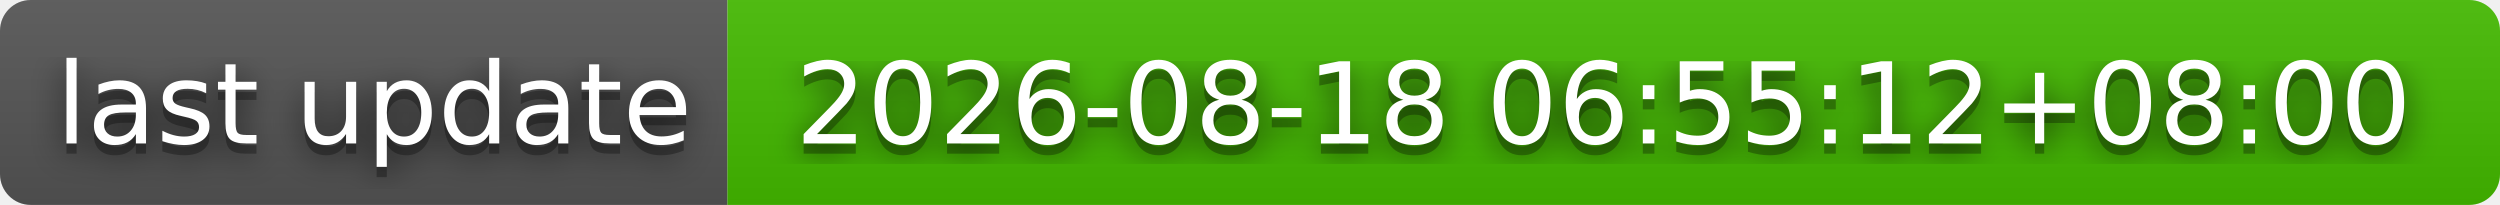
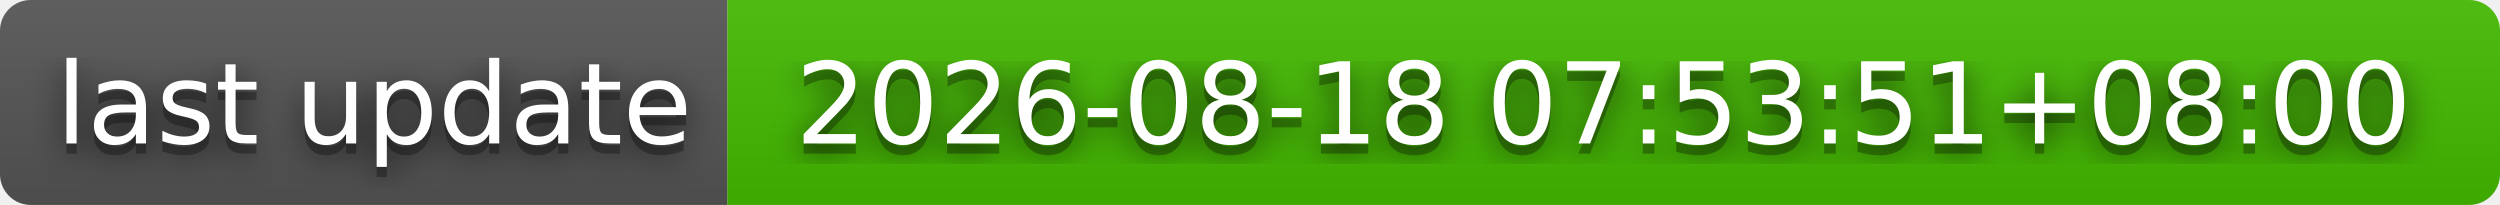
- <svg xmlns="http://www.w3.org/2000/svg" width="244" height="20" role="img" aria-label="last update: 2026-08-18 06:55:12+08:00">
+ <svg xmlns="http://www.w3.org/2000/svg" width="244" height="20" role="img" aria-label="last update: 2026-08-18 07:53:51+08:00">
  <filter id="blur">
    <feGaussianBlur stdDeviation="16" />
  </filter>
  <linearGradient id="s" x2="0" y2="100%">
    <stop offset="0" stop-color="#bbb" stop-opacity=".1" />
    <stop offset="1" stop-opacity=".1" />
  </linearGradient>
  <clipPath id="r">
    <rect width="244" height="20" rx="3" />
  </clipPath>
  <g clip-path="url(#r)">
    <rect width="71" height="20" fill="#555" />
    <rect x="71" width="173" height="20" fill="#4b0" />
    <rect width="244" height="20" fill="url(#s)" />
  </g>
  <g fill="#fff" text-anchor="middle" font-family="Verdana,Geneva,DejaVu Sans,sans-serif" text-rendering="geometricPrecision" font-size="110">
    <g transform="scale(.1)">
      <g aria-hidden="true" fill="#010101">
        <text x="365" y="150" fill-opacity=".8" filter="url(#blur)" textLength="610">last update</text>
        <text x="365" y="150" fill-opacity=".3" textLength="610">last update</text>
      </g>
      <text x="365" y="140" textLength="610">last update</text>
    </g>
    <g transform="scale(.1)">
      <g aria-hidden="true" fill="#010101">
-         <text x="1565" y="150" fill-opacity=".8" filter="url(#blur)" textLength="1630">2026-08-18 06:55:12+08:00</text>
-         <text x="1565" y="150" fill-opacity=".3" textLength="1630">2026-08-18 06:55:12+08:00</text>
+         <text x="1565" y="150" fill-opacity=".8" filter="url(#blur)" textLength="1630">2026-08-18 07:53:51+08:00</text>
+         <text x="1565" y="150" fill-opacity=".3" textLength="1630">2026-08-18 07:53:51+08:00</text>
      </g>
-       <text x="1565" y="140" textLength="1630">2026-08-18 06:55:12+08:00</text>
+       <text x="1565" y="140" textLength="1630">2026-08-18 07:53:51+08:00</text>
    </g>
  </g>
</svg>
